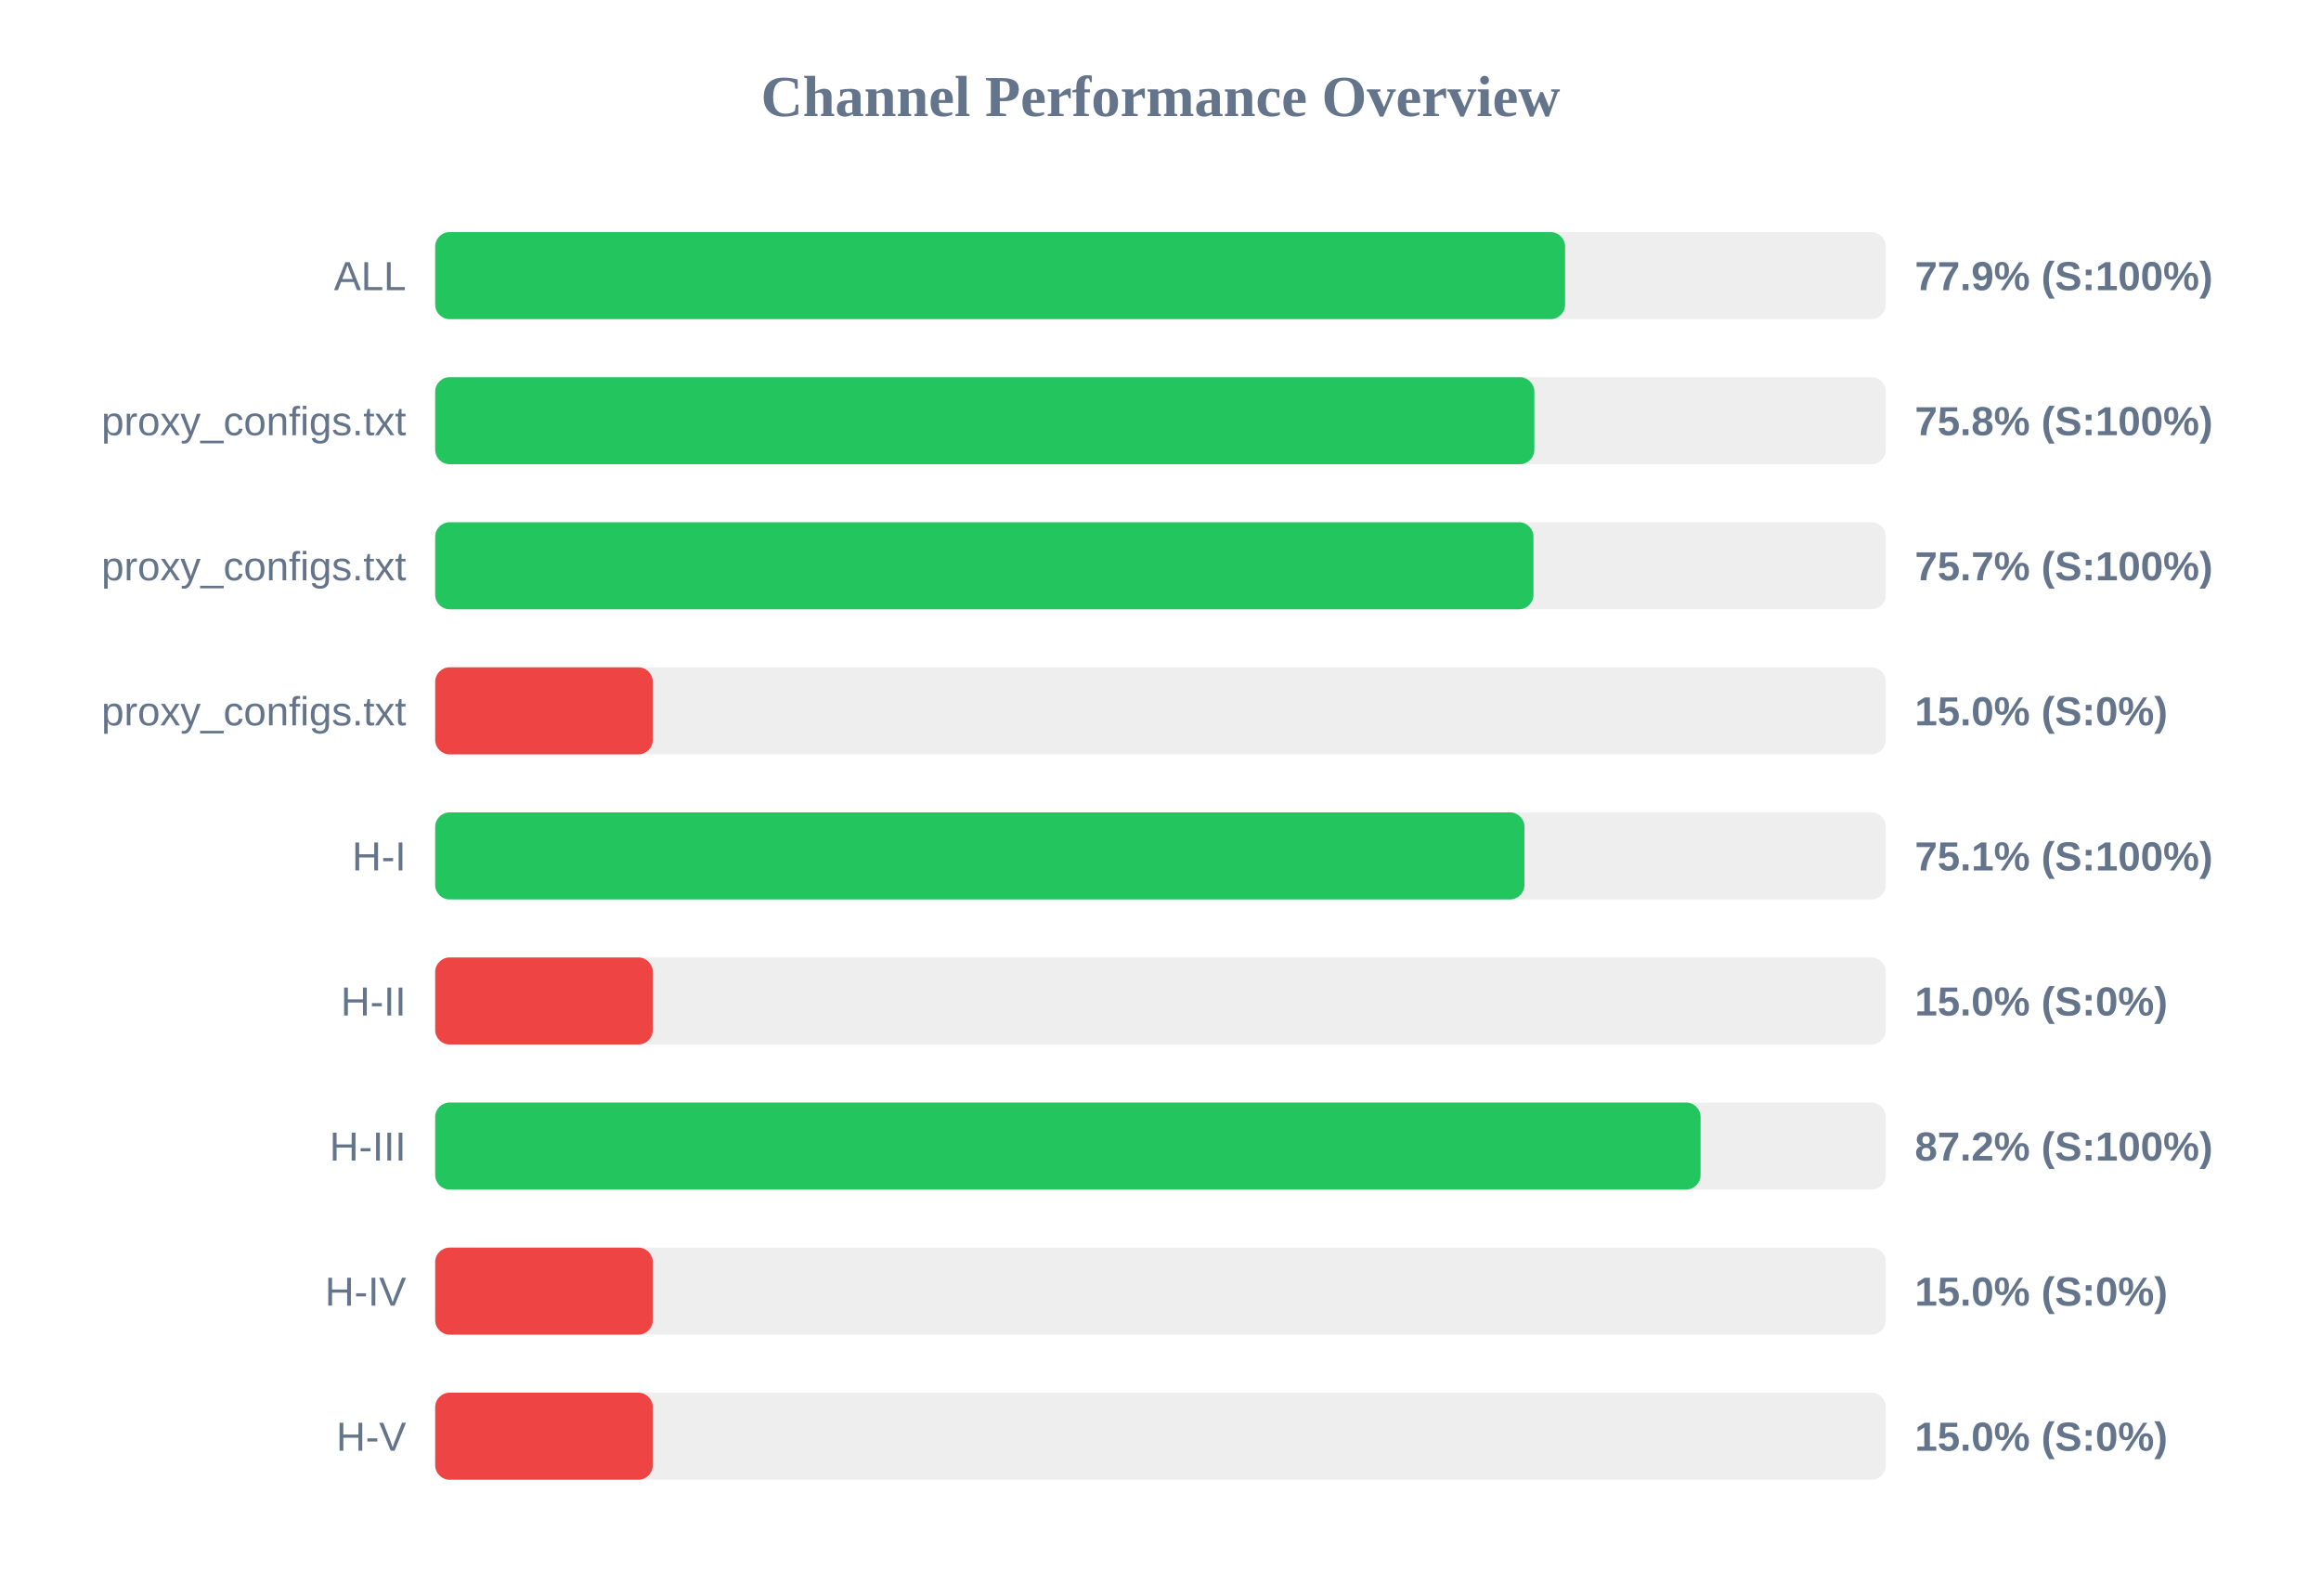
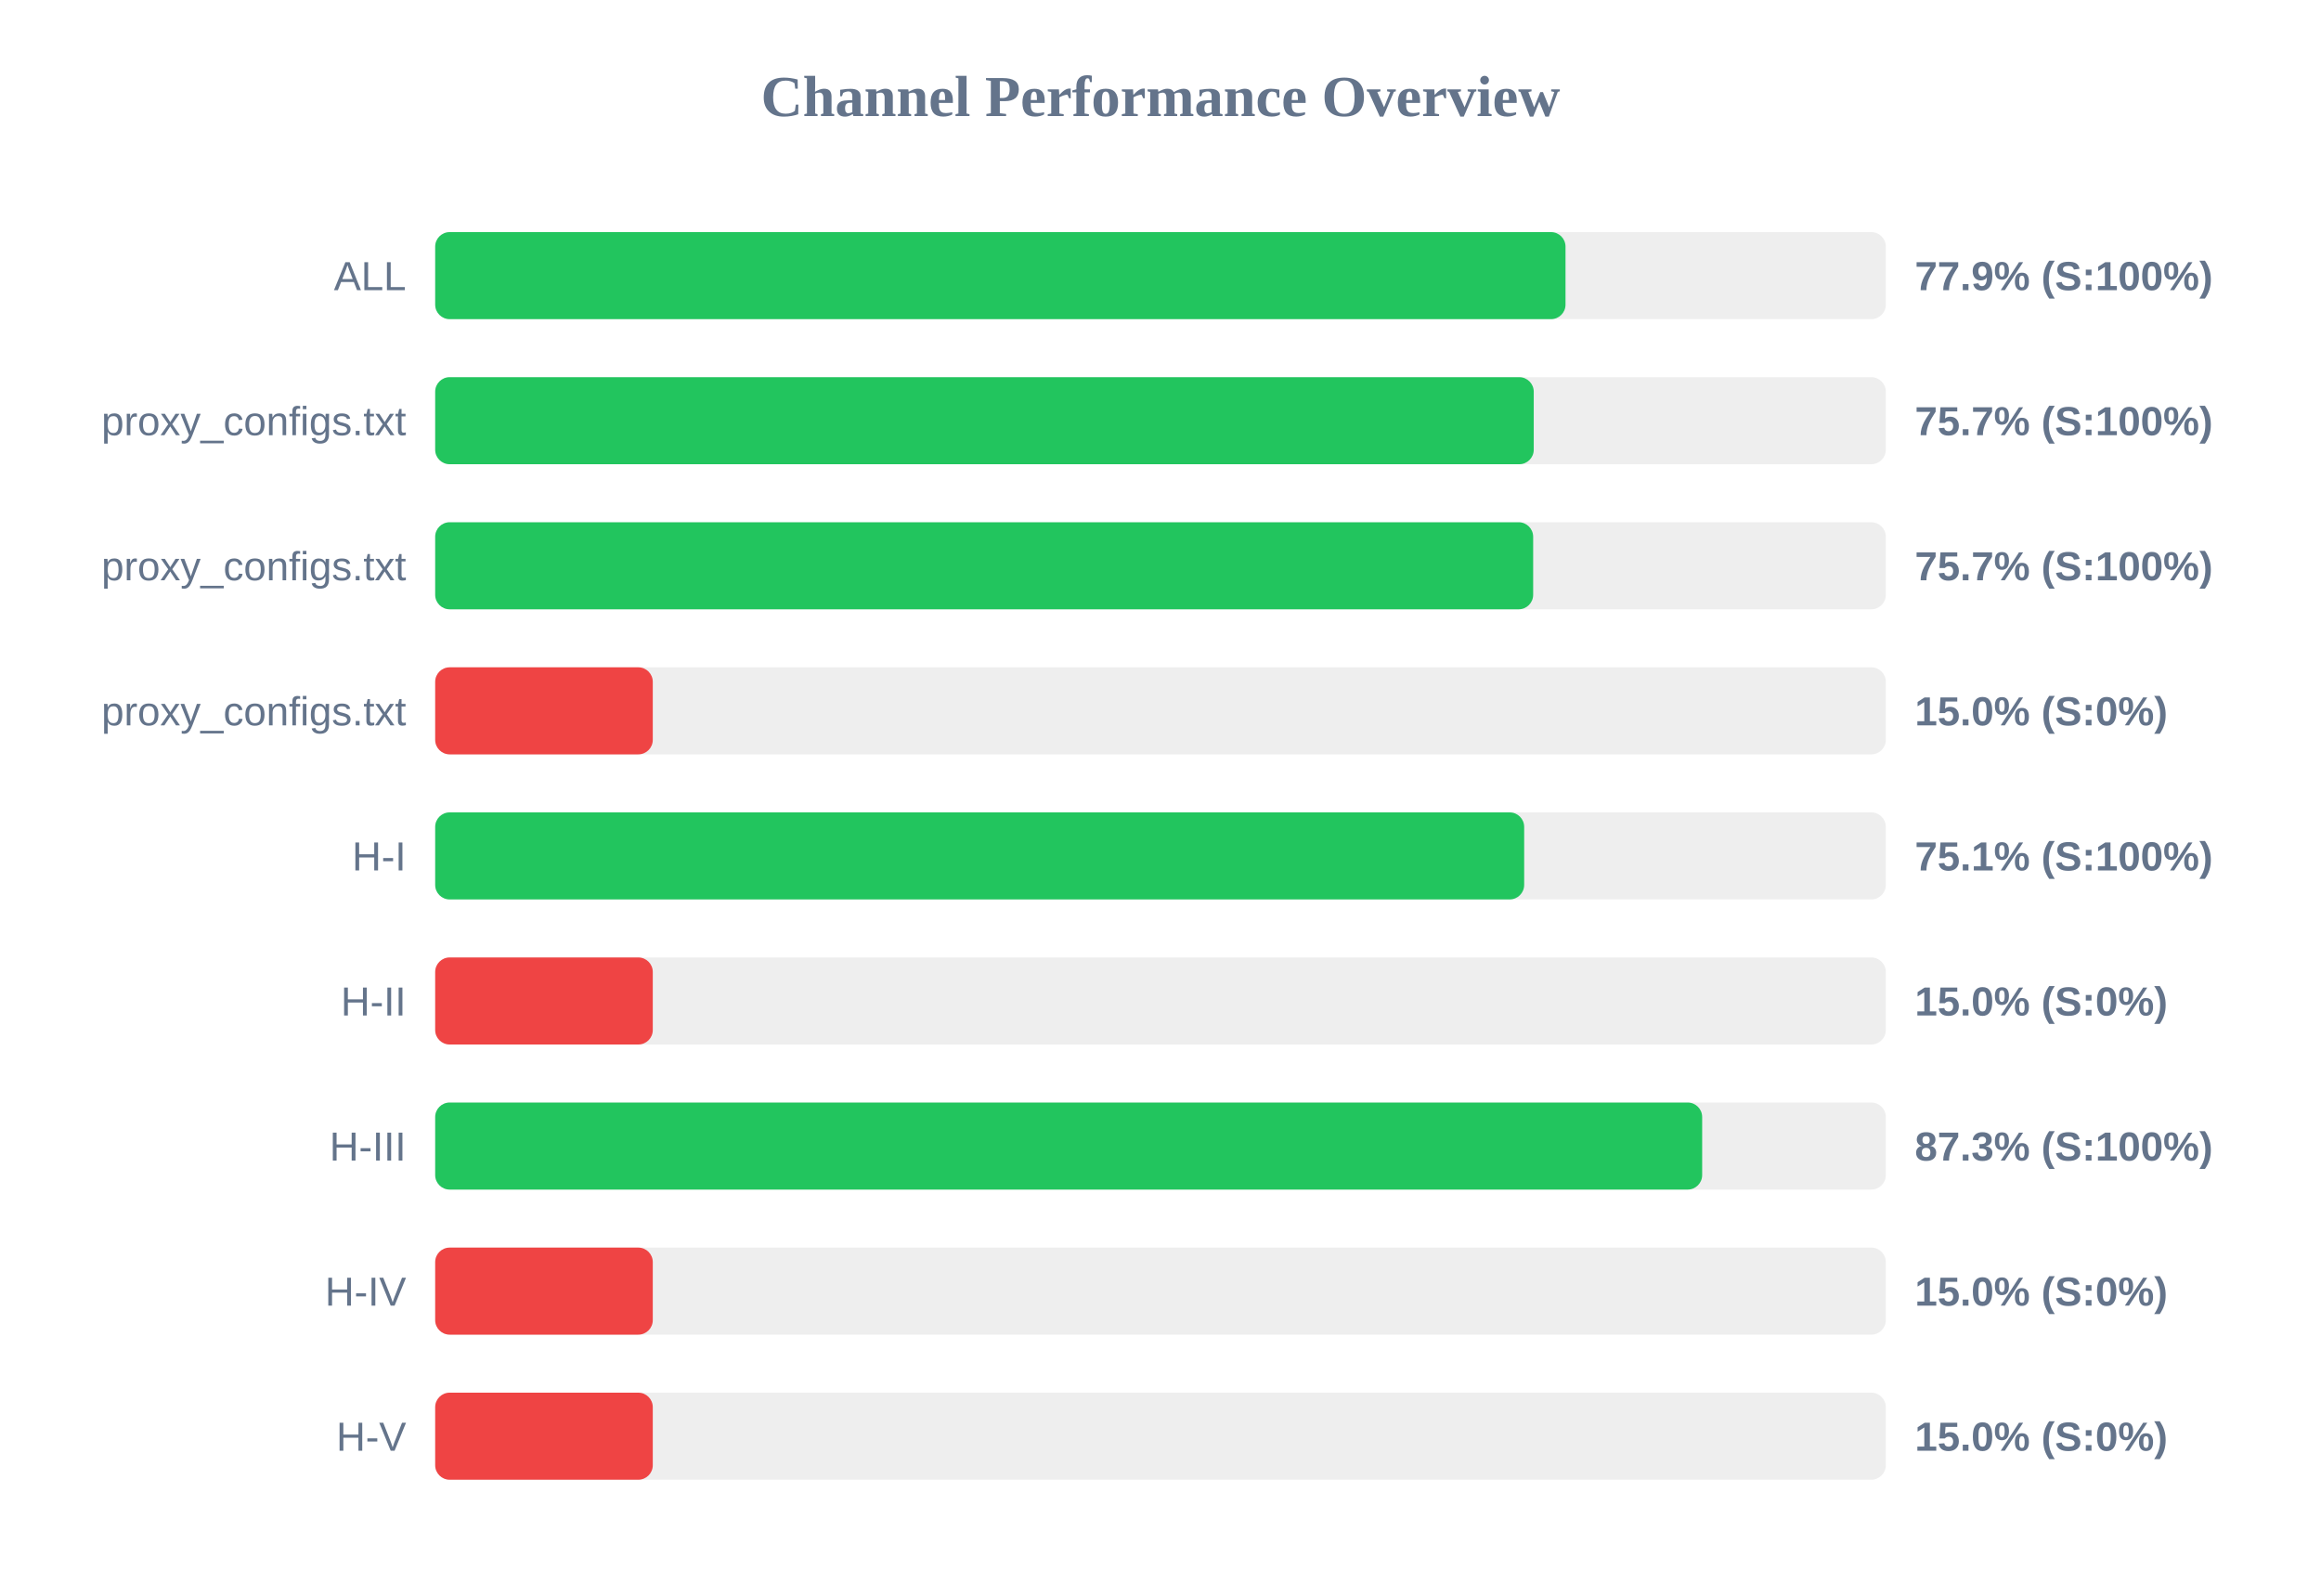
<svg xmlns="http://www.w3.org/2000/svg" width="800" height="550" version="1.1">
  <style>
        .row { font: 14px Arial; fill: #64748b; }
        .score { font: bold 14px Arial; fill: #64748b; }
    </style>
  <text x="400" y="40" text-anchor="middle" font-size="20px" font-weight="bold" fill="#64748b">Channel Performance Overview</text>
  <rect x="150" y="80" width="500" height="30" fill="#eee" rx="5" />
-   <rect x="150" y="80" width="389.45" height="30" fill="#22c55e" rx="5" />
+   <rect x="150" y="80" width="389.6" height="30" fill="#22c55e" rx="5" />
  <text x="140" y="100" text-anchor="end" class="row">ALL</text>
  <text x="660" y="100" text-anchor="start" class="score">77.9% (S:100%)</text>
  <rect x="150" y="130" width="500" height="30" fill="#eee" rx="5" />
-   <rect x="150" y="130" width="378.85" height="30" fill="#22c55e" rx="5" />
+   <rect x="150" y="130" width="378.65" height="30" fill="#22c55e" rx="5" />
  <text x="140" y="150" text-anchor="end" class="row">proxy_configs.txt</text>
-   <text x="660" y="150" text-anchor="start" class="score">75.8% (S:100%)</text>
+   <text x="660" y="150" text-anchor="start" class="score">75.7% (S:100%)</text>
  <rect x="150" y="180" width="500" height="30" fill="#eee" rx="5" />
-   <rect x="150" y="180" width="378.55" height="30" fill="#22c55e" rx="5" />
+   <rect x="150" y="180" width="378.45" height="30" fill="#22c55e" rx="5" />
  <text x="140" y="200" text-anchor="end" class="row">proxy_configs.txt</text>
  <text x="660" y="200" text-anchor="start" class="score">75.7% (S:100%)</text>
  <rect x="150" y="230" width="500" height="30" fill="#eee" rx="5" />
  <rect x="150" y="230" width="75.0" height="30" fill="#ef4444" rx="5" />
  <text x="140" y="250" text-anchor="end" class="row">proxy_configs.txt</text>
  <text x="660" y="250" text-anchor="start" class="score">15.0% (S:0%)</text>
  <rect x="150" y="280" width="500" height="30" fill="#eee" rx="5" />
-   <rect x="150" y="280" width="375.45" height="30" fill="#22c55e" rx="5" />
+   <rect x="150" y="280" width="375.35" height="30" fill="#22c55e" rx="5" />
  <text x="140" y="300" text-anchor="end" class="row">H-I</text>
  <text x="660" y="300" text-anchor="start" class="score">75.1% (S:100%)</text>
  <rect x="150" y="330" width="500" height="30" fill="#eee" rx="5" />
  <rect x="150" y="330" width="75.0" height="30" fill="#ef4444" rx="5" />
  <text x="140" y="350" text-anchor="end" class="row">H-II</text>
  <text x="660" y="350" text-anchor="start" class="score">15.0% (S:0%)</text>
  <rect x="150" y="380" width="500" height="30" fill="#eee" rx="5" />
-   <rect x="150" y="380" width="436.15" height="30" fill="#22c55e" rx="5" />
+   <rect x="150" y="380" width="436.7" height="30" fill="#22c55e" rx="5" />
  <text x="140" y="400" text-anchor="end" class="row">H-III</text>
-   <text x="660" y="400" text-anchor="start" class="score">87.2% (S:100%)</text>
+   <text x="660" y="400" text-anchor="start" class="score">87.3% (S:100%)</text>
  <rect x="150" y="430" width="500" height="30" fill="#eee" rx="5" />
  <rect x="150" y="430" width="75.0" height="30" fill="#ef4444" rx="5" />
  <text x="140" y="450" text-anchor="end" class="row">H-IV</text>
  <text x="660" y="450" text-anchor="start" class="score">15.0% (S:0%)</text>
  <rect x="150" y="480" width="500" height="30" fill="#eee" rx="5" />
  <rect x="150" y="480" width="75.0" height="30" fill="#ef4444" rx="5" />
  <text x="140" y="500" text-anchor="end" class="row">H-V</text>
  <text x="660" y="500" text-anchor="start" class="score">15.0% (S:0%)</text>
</svg>
